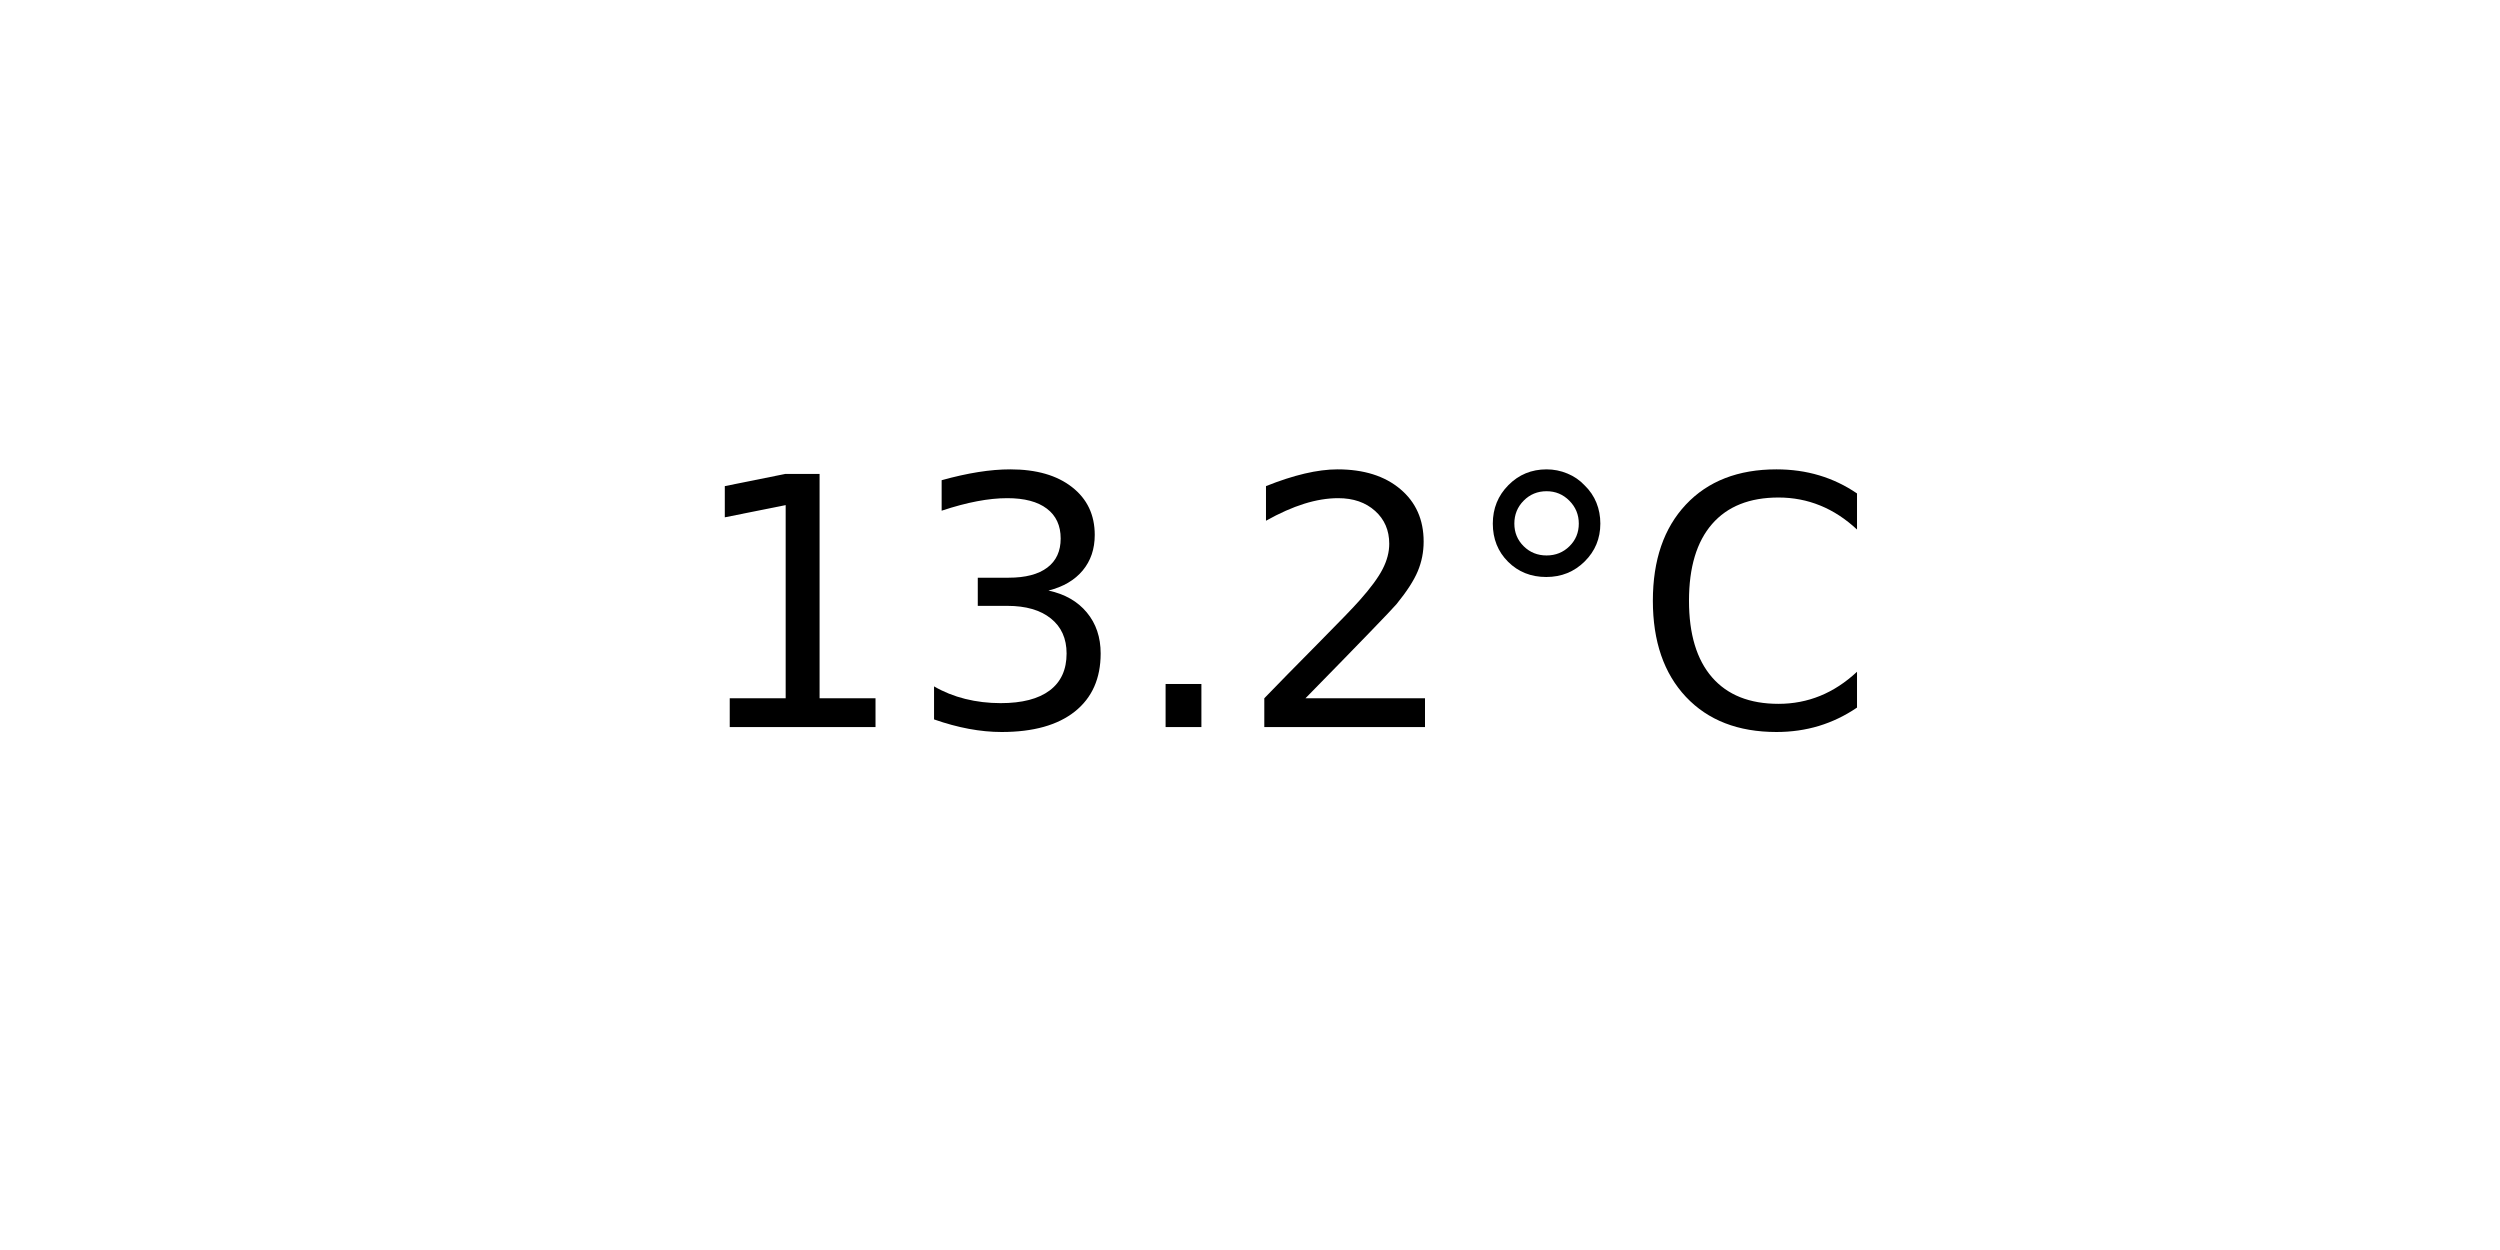
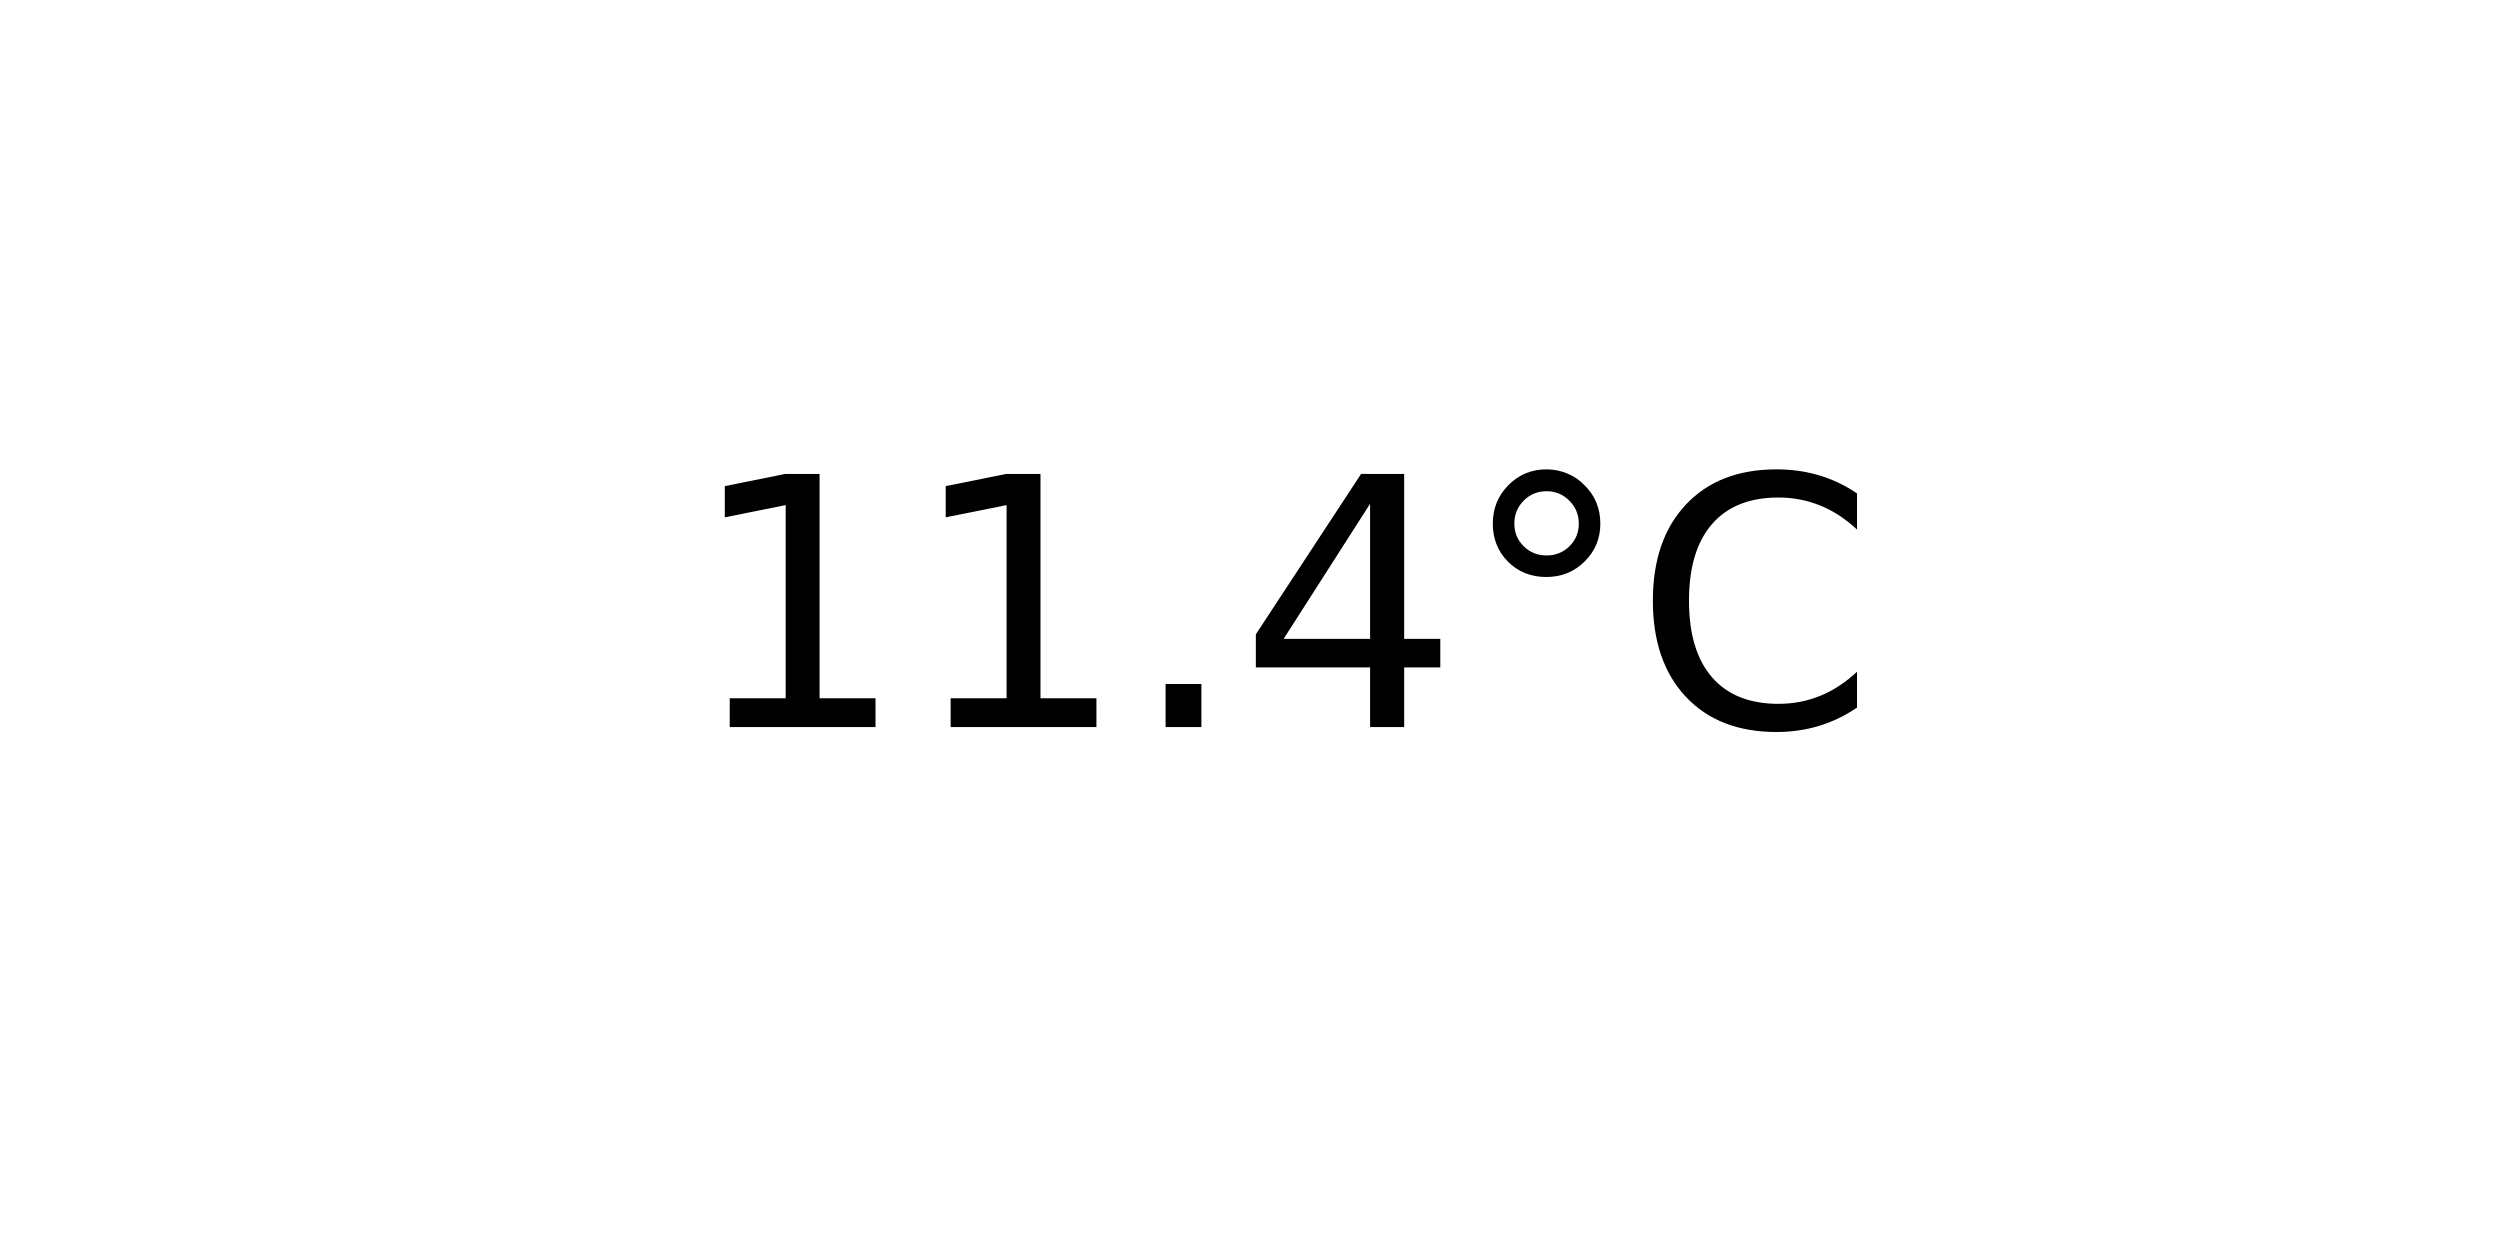
<svg xmlns="http://www.w3.org/2000/svg" xmlns:xlink="http://www.w3.org/1999/xlink" width="72pt" height="36pt" viewBox="0 0 72 36" version="1.1">
  <defs>
    <style type="text/css">*{stroke-linejoin: round; stroke-linecap: butt}</style>
  </defs>
  <g id="figure_1">
    <g id="axes_1">
      <g id="text_1">
        <g transform="translate(19.77578 20.93937) scale(0.1 -0.1)">
          <defs>
            <path id="DejaVuSans-31" d="M 794 531  L 1825 531  L 1825 4091  L 703 3866  L 703 4441  L 1819 4666  L 2450 4666  L 2450 531  L 3481 531  L 3481 0  L 794 0  L 794 531  z " transform="scale(0.015625)" />
-             <path id="DejaVuSans-33" d="M 2597 2516  Q 3050 2419 3304 2112  Q 3559 1806 3559 1356  Q 3559 666 3084 287  Q 2609 -91 1734 -91  Q 1441 -91 1130 -33  Q 819 25 488 141  L 488 750  Q 750 597 1062 519  Q 1375 441 1716 441  Q 2309 441 2620 675  Q 2931 909 2931 1356  Q 2931 1769 2642 2001  Q 2353 2234 1838 2234  L 1294 2234  L 1294 2753  L 1863 2753  Q 2328 2753 2575 2939  Q 2822 3125 2822 3475  Q 2822 3834 2567 4026  Q 2313 4219 1838 4219  Q 1578 4219 1281 4162  Q 984 4106 628 3988  L 628 4550  Q 988 4650 1302 4700  Q 1616 4750 1894 4750  Q 2613 4750 3031 4423  Q 3450 4097 3450 3541  Q 3450 3153 3228 2886  Q 3006 2619 2597 2516  z " transform="scale(0.015625)" />
            <path id="DejaVuSans-2e" d="M 684 794  L 1344 794  L 1344 0  L 684 0  L 684 794  z " transform="scale(0.015625)" />
-             <path id="DejaVuSans-32" d="M 1228 531  L 3431 531  L 3431 0  L 469 0  L 469 531  Q 828 903 1448 1529  Q 2069 2156 2228 2338  Q 2531 2678 2651 2914  Q 2772 3150 2772 3378  Q 2772 3750 2511 3984  Q 2250 4219 1831 4219  Q 1534 4219 1204 4116  Q 875 4013 500 3803  L 500 4441  Q 881 4594 1212 4672  Q 1544 4750 1819 4750  Q 2544 4750 2975 4387  Q 3406 4025 3406 3419  Q 3406 3131 3298 2873  Q 3191 2616 2906 2266  Q 2828 2175 2409 1742  Q 1991 1309 1228 531  z " transform="scale(0.015625)" />
+             <path id="DejaVuSans-34" d="M 2419 4116  L 825 1625  L 2419 1625  L 2419 4116  z M 2253 4666  L 3047 4666  L 3047 1625  L 3713 1625  L 3713 1100  L 3047 1100  L 3047 0  L 2419 0  L 2419 1100  L 313 1100  L 313 1709  L 2253 4666  z " transform="scale(0.015625)" />
            <path id="DejaVuSans-b0" d="M 1600 4347  Q 1350 4347 1178 4173  Q 1006 4000 1006 3750  Q 1006 3503 1178 3333  Q 1350 3163 1600 3163  Q 1850 3163 2022 3333  Q 2194 3503 2194 3750  Q 2194 3997 2020 4172  Q 1847 4347 1600 4347  z M 1600 4750  Q 1800 4750 1984 4673  Q 2169 4597 2303 4453  Q 2447 4313 2519 4134  Q 2591 3956 2591 3750  Q 2591 3338 2302 3052  Q 2013 2766 1594 2766  Q 1172 2766 890 3047  Q 609 3328 609 3750  Q 609 4169 896 4459  Q 1184 4750 1600 4750  z " transform="scale(0.015625)" />
            <path id="DejaVuSans-43" d="M 4122 4306  L 4122 3641  Q 3803 3938 3442 4084  Q 3081 4231 2675 4231  Q 1875 4231 1450 3742  Q 1025 3253 1025 2328  Q 1025 1406 1450 917  Q 1875 428 2675 428  Q 3081 428 3442 575  Q 3803 722 4122 1019  L 4122 359  Q 3791 134 3420 21  Q 3050 -91 2638 -91  Q 1578 -91 968 557  Q 359 1206 359 2328  Q 359 3453 968 4101  Q 1578 4750 2638 4750  Q 3056 4750 3426 4639  Q 3797 4528 4122 4306  z " transform="scale(0.015625)" />
          </defs>
          <use xlink:href="#DejaVuSans-31" />
-           <use xlink:href="#DejaVuSans-33" x="63.623" />
+           <use xlink:href="#DejaVuSans-31" x="63.623" />
          <use xlink:href="#DejaVuSans-2e" x="127.246" />
-           <use xlink:href="#DejaVuSans-32" x="159.033" />
+           <use xlink:href="#DejaVuSans-34" x="159.033" />
          <use xlink:href="#DejaVuSans-b0" x="222.656" />
          <use xlink:href="#DejaVuSans-43" x="272.656" />
        </g>
      </g>
    </g>
  </g>
</svg>
